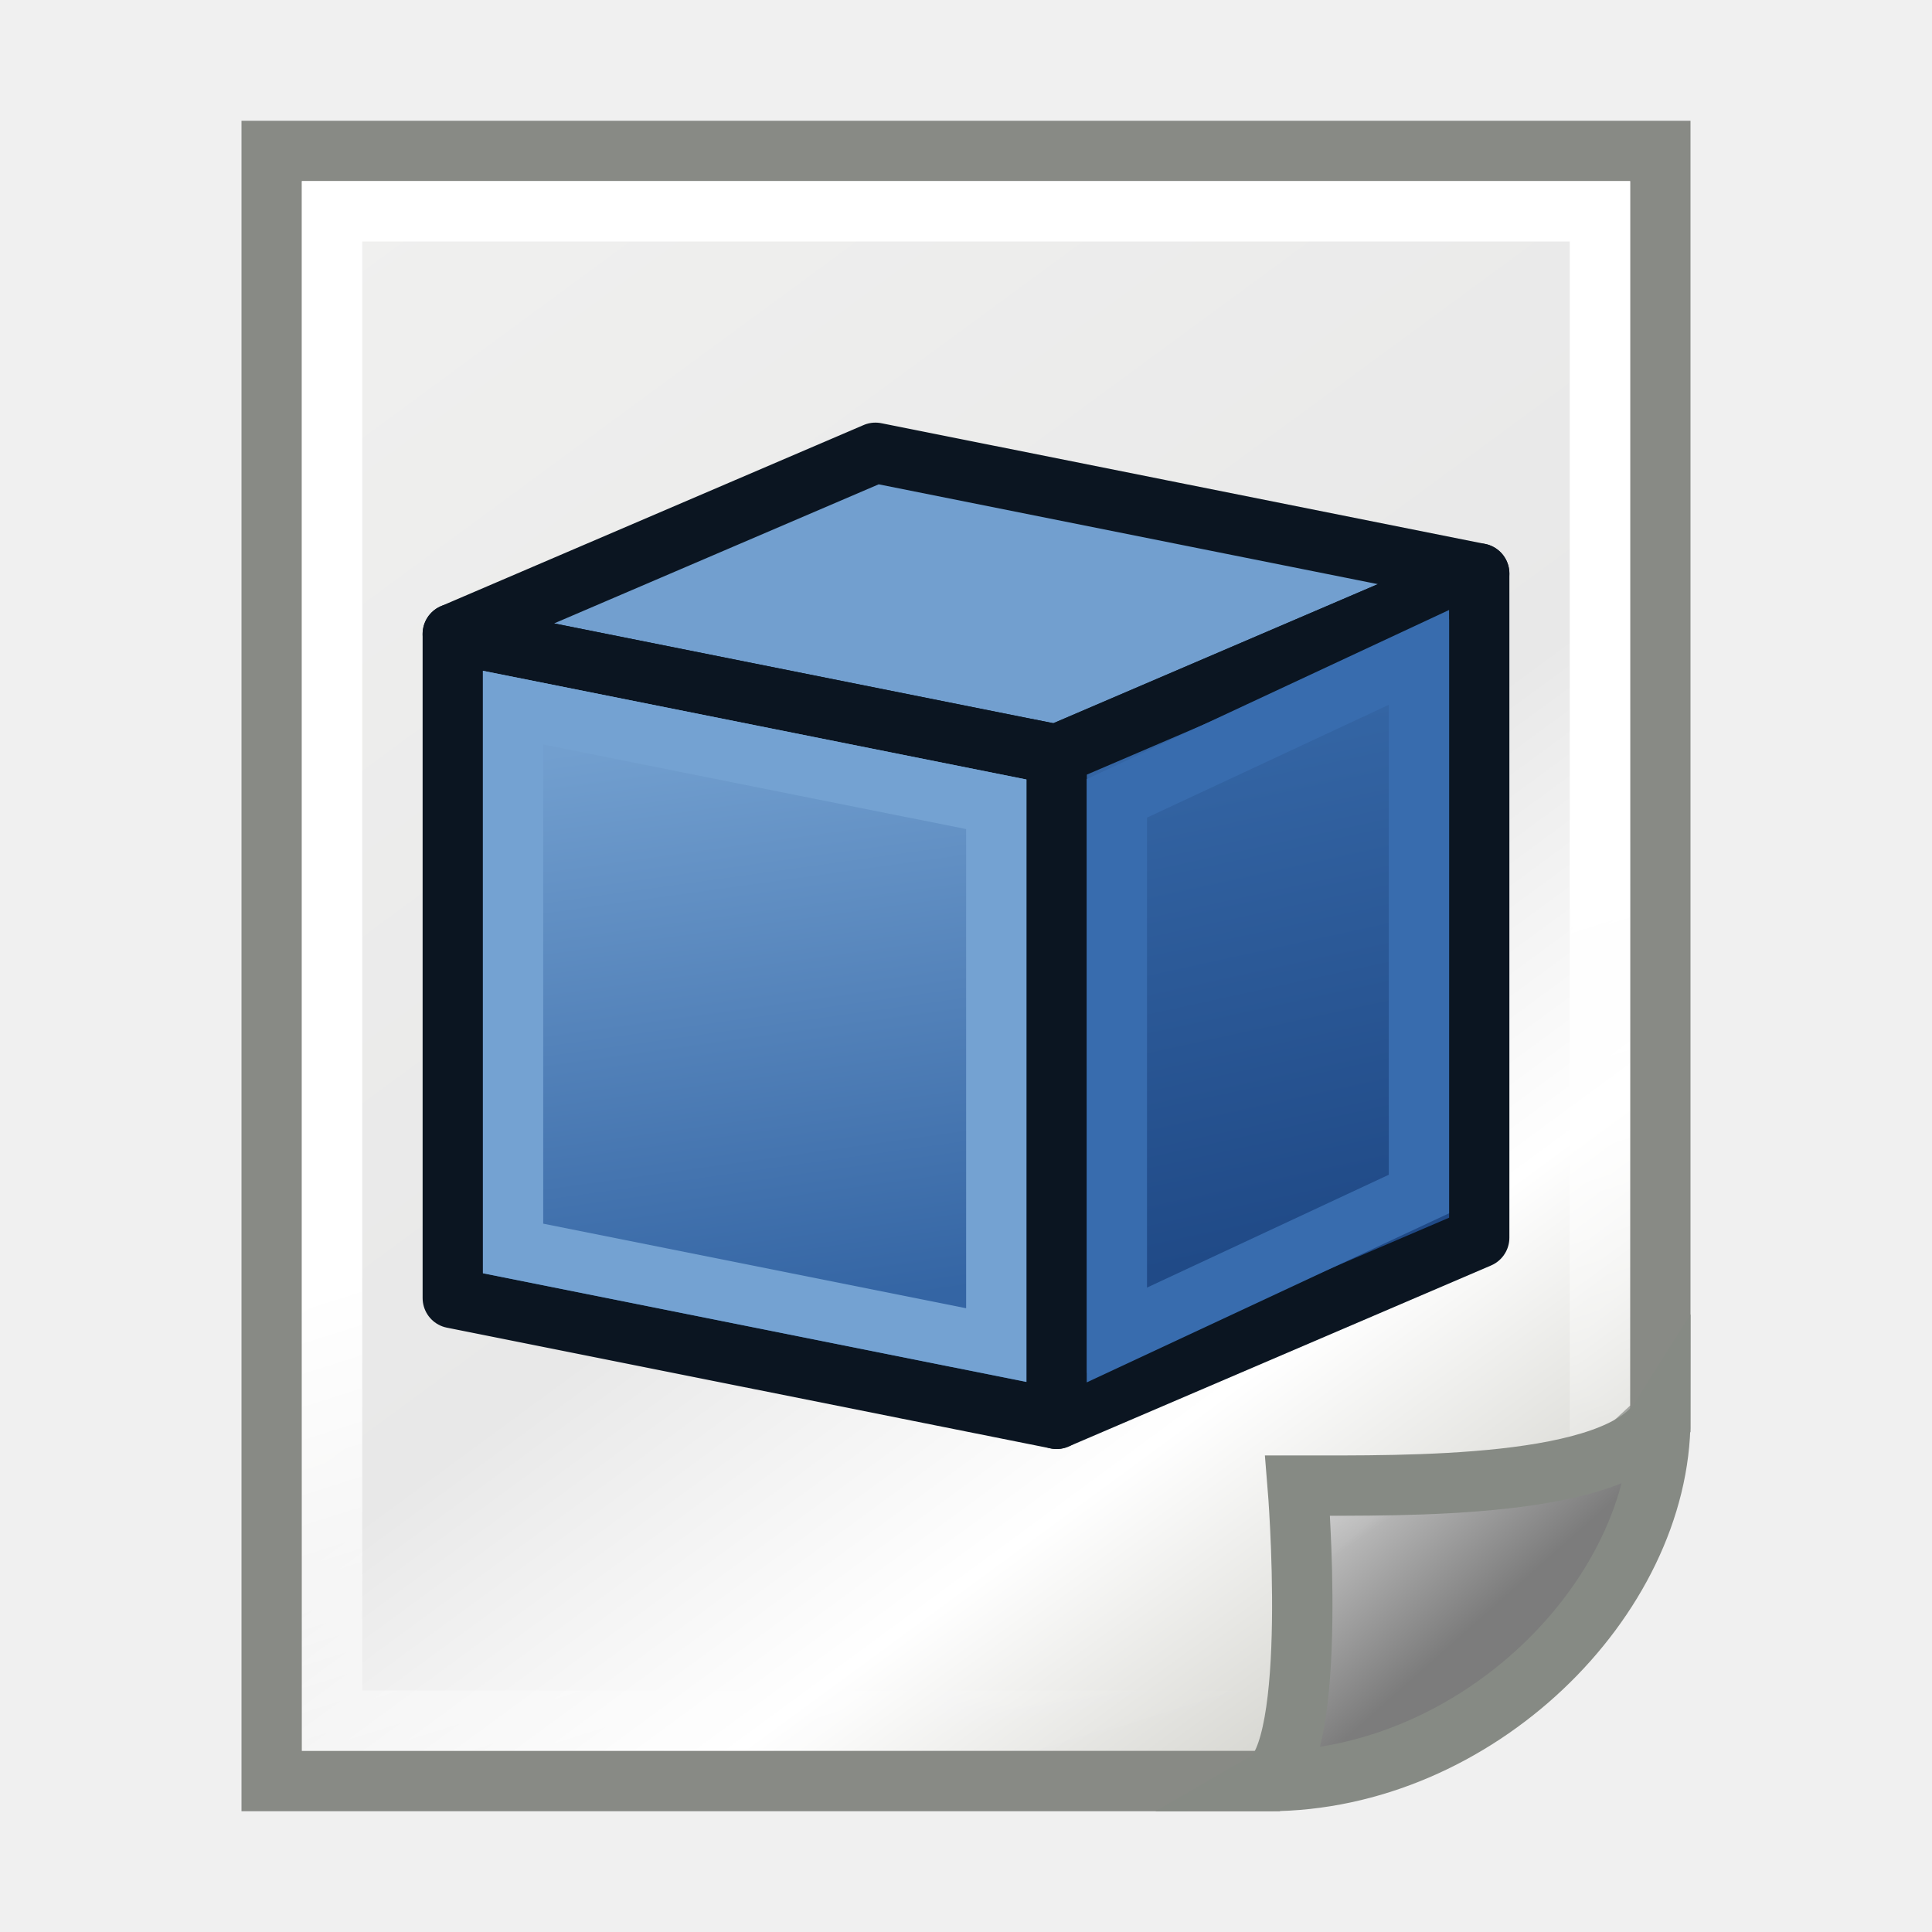
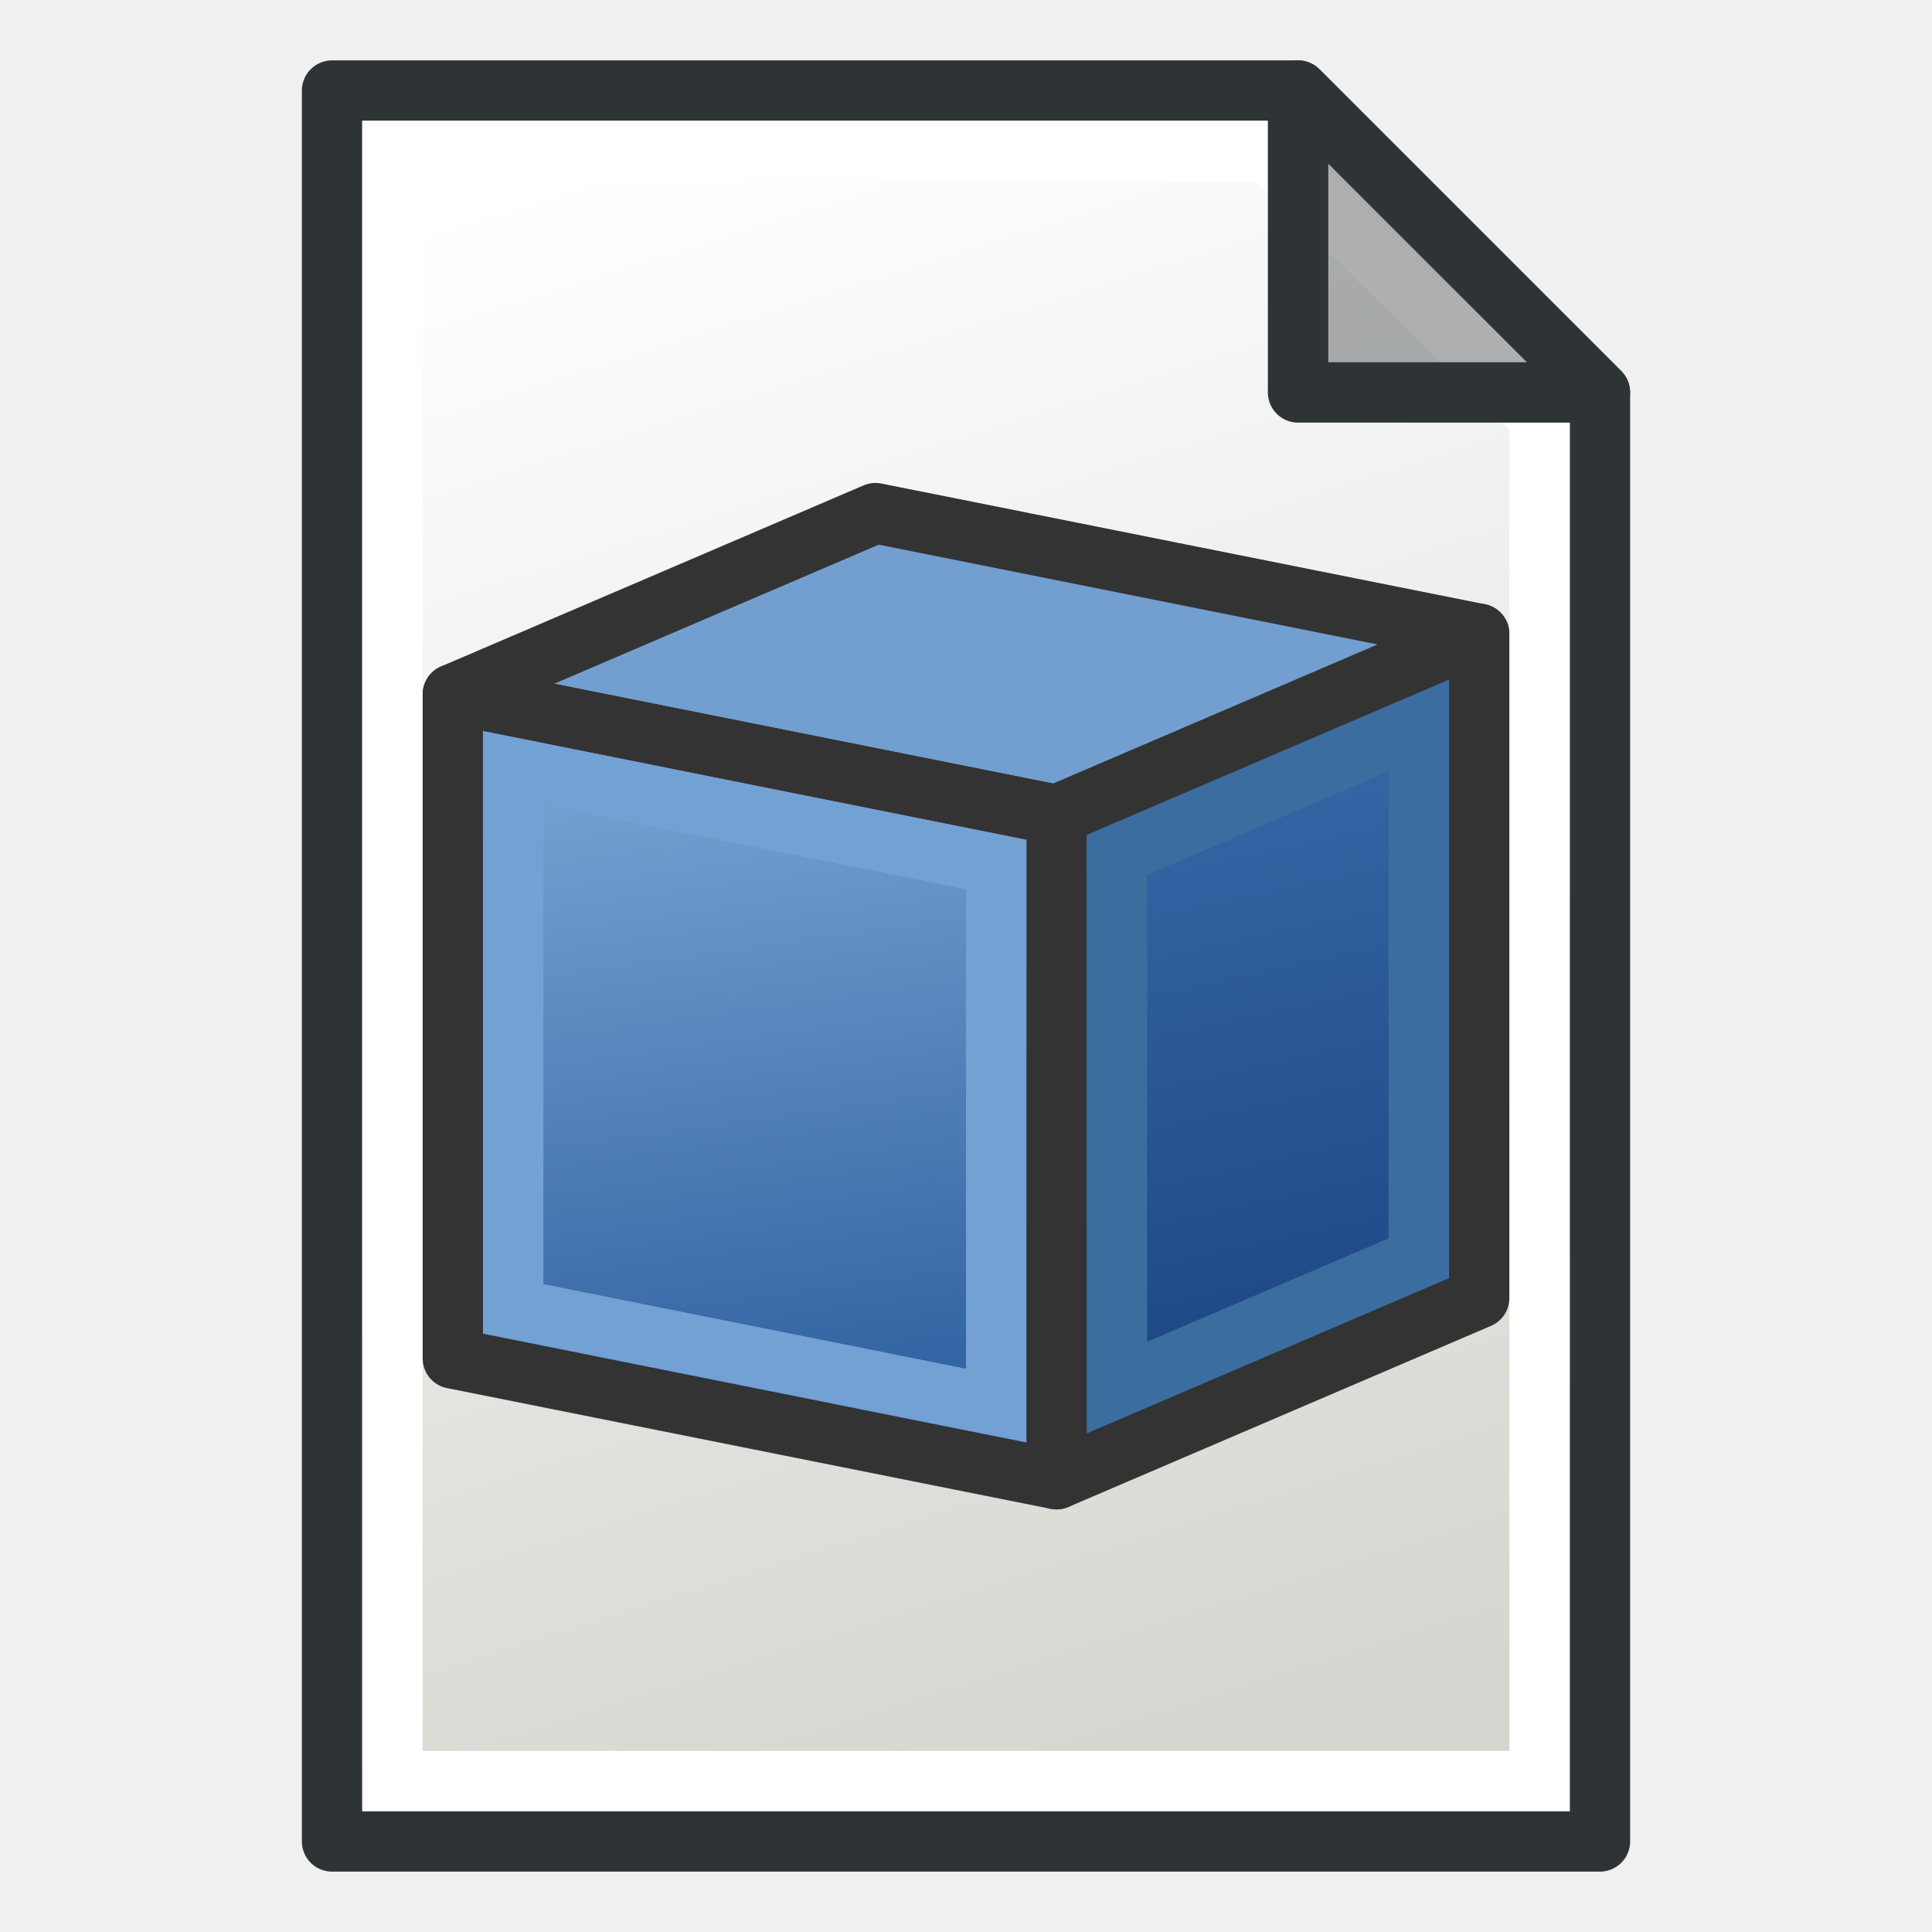
- <svg xmlns="http://www.w3.org/2000/svg" xmlns:xlink="http://www.w3.org/1999/xlink" width="64" height="64" id="svg4198" version="1.1">
-   <defs id="defs4200">
-     <linearGradient id="linearGradient15218">
-       <stop style="stop-color:#f0f0ef;stop-opacity:1;" offset="0" id="stop15220" />
-       <stop id="stop2269" offset="0.599" style="stop-color:#e8e8e8;stop-opacity:1;" />
-       <stop id="stop2267" offset="0.828" style="stop-color:#ffffff;stop-opacity:1;" />
-       <stop style="stop-color:#d8d8d3;stop-opacity:1;" offset="1" id="stop15222" />
+ <svg xmlns="http://www.w3.org/2000/svg" xmlns:xlink="http://www.w3.org/1999/xlink" width="64" height="64" id="svg249" version="1.1">
+   <defs id="defs3">
+     <linearGradient id="linearGradient3815">
+       <stop id="stop3817" offset="0" style="stop-color:#d3d7cf;stop-opacity:1;" />
+       <stop id="stop3819" offset="1" style="stop-color:#ffffff;stop-opacity:1" />
    </linearGradient>
-     <linearGradient id="linearGradient2259">
-       <stop style="stop-color:#ffffff;stop-opacity:1;" offset="0" id="stop2261" />
-       <stop style="stop-color:#ffffff;stop-opacity:0;" offset="1" id="stop2263" />
+     <linearGradient xlink:href="#linearGradient3815" id="linearGradient3771" x1="98" y1="1047.362" x2="81" y2="993.362" gradientUnits="userSpaceOnUse" gradientTransform="translate(-60,-988.3622)" />
+     <linearGradient gradientTransform="translate(0,-4)" xlink:href="#linearGradient3777-6" id="linearGradient3783-2" x1="53.897" y1="51.18" x2="47.502" y2="21.837" gradientUnits="userSpaceOnUse" />
+     <linearGradient id="linearGradient3777-6">
+       <stop style="stop-color:#204a87;stop-opacity:1" offset="0" id="stop3779-1" />
+       <stop style="stop-color:#3465a4;stop-opacity:1" offset="1" id="stop3781-8" />
    </linearGradient>
-     <linearGradient id="linearGradient2224">
-       <stop style="stop-color:#7c7c7c;stop-opacity:1;" offset="0" id="stop2226" />
-       <stop style="stop-color:#b8b8b8;stop-opacity:1;" offset="1" id="stop2228" />
-     </linearGradient>
-     <linearGradient xlink:href="#linearGradient2224" id="linearGradient2230" x1="35.997" y1="40.458" x2="33.665" y2="37.771" gradientUnits="userSpaceOnUse" gradientTransform="matrix(1.354738,0,0,1.387427,-0.3001172,-1.973105)" />
-     <linearGradient id="linearGradient2251">
-       <stop style="stop-color:#ffffff;stop-opacity:1;" offset="0" id="stop2253" />
-       <stop style="stop-color:#ffffff;stop-opacity:0;" offset="1" id="stop2255" />
-     </linearGradient>
-     <linearGradient xlink:href="#linearGradient2251" id="linearGradient2257" x1="33.396" y1="36.921" x2="34.17" y2="38.07" gradientUnits="userSpaceOnUse" gradientTransform="matrix(1.354738,0,0,1.387427,-0.3001172,-2.49339)" />
-     <linearGradient xlink:href="#linearGradient2259" id="linearGradient13651" gradientUnits="userSpaceOnUse" gradientTransform="matrix(1.353954,0,0,1.387427,-0.5311231,-1.973105)" x1="26.076" y1="26.697" x2="30.811" y2="42.007" />
-     <linearGradient xlink:href="#linearGradient15218" id="linearGradient13653" gradientUnits="userSpaceOnUse" gradientTransform="matrix(1.445825,0,0,1.372549,-2.698209,-1.970586)" x1="9.474" y1="6.536" x2="35.411" y2="40.05" />
-     <linearGradient gradientTransform="translate(0,-4)" xlink:href="#linearGradient3777" id="linearGradient3783" x1="53.897" y1="51.18" x2="47.502" y2="21.837" gradientUnits="userSpaceOnUse" />
-     <linearGradient id="linearGradient3777">
-       <stop style="stop-color:#204a87;stop-opacity:1" offset="0" id="stop3779" />
-       <stop style="stop-color:#3465a4;stop-opacity:1" offset="1" id="stop3781" />
-     </linearGradient>
-     <linearGradient gradientTransform="translate(0,-4)" xlink:href="#linearGradient3767" id="linearGradient3773" x1="22.117" y1="55.718" x2="17.329" y2="21.311" gradientUnits="userSpaceOnUse" />
-     <linearGradient id="linearGradient3767">
-       <stop style="stop-color:#3465a4;stop-opacity:1" offset="0" id="stop3769" />
-       <stop style="stop-color:#729fcf;stop-opacity:1" offset="1" id="stop3771" />
+     <linearGradient gradientTransform="translate(0,-4)" xlink:href="#linearGradient3767-9" id="linearGradient3773-7" x1="22.117" y1="55.718" x2="17.329" y2="21.311" gradientUnits="userSpaceOnUse" />
+     <linearGradient id="linearGradient3767-9">
+       <stop style="stop-color:#3465a4;stop-opacity:1" offset="0" id="stop3769-2" />
+       <stop style="stop-color:#729fcf;stop-opacity:1" offset="1" id="stop3771-0" />
    </linearGradient>
  </defs>
-   <g id="layer2" style="display:inline;stroke-width:2;stroke-dasharray:none">
-     <path style="fill:url(#linearGradient13653);fill-opacity:1;fill-rule:evenodd;stroke:#888a85;stroke-width:2;stroke-linecap:butt;stroke-linejoin:miter;stroke-miterlimit:4;stroke-dasharray:none;stroke-dashoffset:0;stroke-opacity:1" d="M 55,5 V 47 L 42,59 H 9 V 5 Z" id="rect12413" />
-     <path id="rect15244" style="opacity:1;fill:none;fill-rule:evenodd;stroke:url(#linearGradient13651);stroke-width:2" d="M 11,57 H 53 V 7 H 11 Z" />
-     <path id="path2210" d="m 42,59 c 6.907,0 13,-6.045 13,-12 -1.468,2.33 -8.37,2.213 -12.013,2.213 0,0 0.725,8.798 -0.987,9.787 z" style="color:#000000;display:inline;overflow:visible;visibility:visible;opacity:1;fill:url(#linearGradient2230);fill-opacity:1;fill-rule:evenodd;stroke:#868a84;stroke-width:2;stroke-linecap:butt;stroke-linejoin:miter;stroke-miterlimit:4;stroke-dasharray:none;stroke-dashoffset:0;stroke-opacity:1;marker:none;marker-start:none;marker-mid:none;marker-end:none" />
-     <path id="path2247" style="color:#000000;display:inline;overflow:visible;visibility:visible;opacity:0.369;fill:none;fill-opacity:1;fill-rule:evenodd;stroke:url(#linearGradient2257);stroke-width:2;stroke-linecap:butt;stroke-linejoin:miter;stroke-miterlimit:4;stroke-dasharray:none;stroke-dashoffset:0;stroke-opacity:1;marker:none;marker-start:none;marker-mid:none;marker-end:none" d="m 45.1,51.203 c 0.079,1.773 0.107,3.558 -0.121,5.322 3.028,-0.924 5.744,-3.038 7.146,-5.906 -1.853,0.38 -3.406,0.553 -7.025,0.584 z" />
+   <g id="layer1" style="display:inline">
+     <path style="display:inline;fill:url(#linearGradient3771);fill-opacity:1;stroke:#2e3436;stroke-width:2;stroke-linecap:butt;stroke-linejoin:round;stroke-opacity:1" d="m 11,3 v 58 h 42 v -48 L 43,3 Z" id="path2991" />
+     <path style="display:inline;fill:none;stroke:#ffffff;stroke-width:2;stroke-linecap:butt;stroke-linejoin:miter;stroke-opacity:1" d="M 13,5 V 59 H 51 V 13.814 L 41.997,5 Z" id="path3763" />
+     <path style="display:inline;fill:#2e3436;fill-opacity:0.392;stroke:#2e3436;stroke-width:2;stroke-linecap:butt;stroke-linejoin:round;stroke-opacity:1" d="M 43,3 V 13 H 53 Z" id="path2993" />
  </g>
-   <g id="layer3" style="display:inline">
+   <g id="layer3" style="display:inline" transform="translate(0,1.999529)">
    <g id="layer1-3" transform="matrix(0.5582344,0,0,0.5599456,13.1365,14.65525)" style="display:inline;stroke-width:3.577;stroke-dasharray:none">
-       <path style="fill:#729fcf;stroke:#0b1521;stroke-width:3.577;stroke-linecap:butt;stroke-linejoin:round;stroke-dasharray:none;stroke-opacity:1" d="M 3.335,11.333 39.166,18.476 64.248,7.761 28.417,0.618 Z" id="path2993" />
-       <path style="fill:url(#linearGradient3783);fill-opacity:1;stroke:#0b1521;stroke-width:3.577;stroke-linecap:butt;stroke-linejoin:round;stroke-dasharray:none;stroke-opacity:1" d="M 64.248,7.761 V 47.047 L 39.166,57.761 V 18.476 Z" id="path2995" />
-       <path id="path3825" d="M 3.335,11.333 39.166,18.476 V 57.761 L 3.335,50.618 Z" style="display:inline;overflow:visible;visibility:visible;fill:url(#linearGradient3773);fill-opacity:1;fill-rule:evenodd;stroke:#0b1521;stroke-width:3.577;stroke-linecap:butt;stroke-linejoin:round;stroke-miterlimit:4;stroke-dasharray:none;stroke-dashoffset:0;stroke-opacity:1;marker:none;enable-background:accumulate" />
-       <path id="path3765" style="fill:none;stroke:#74a2d2;stroke-width:3.577;stroke-linecap:butt;stroke-linejoin:miter;stroke-dasharray:none;stroke-opacity:1" d="m 6.914,47.686 c 9.558,1.906 19.116,3.811 28.674,5.717 0,-10.665 0,-21.329 0,-31.994 -9.558,-1.906 -19.116,-3.811 -28.674,-5.717 0,10.665 0,21.329 0,31.994 z" />
-       <path id="path3775" style="fill:none;stroke:#386cae;stroke-width:3.577;stroke-linecap:butt;stroke-linejoin:miter;stroke-dasharray:none;stroke-opacity:1" d="M 42.744,21.057 V 52.805 L 60.669,44.466 V 12.718 Z" />
+       <path style="fill:#729fcf;stroke:#333333;stroke-width:3.577;stroke-linecap:butt;stroke-linejoin:round;stroke-dasharray:none;stroke-opacity:1" d="M 3.338,11.331 39.166,18.475 64.245,7.759 28.417,0.616 Z" id="path2993-0" />
+       <path style="fill:url(#linearGradient3783-2);fill-opacity:1;stroke:#333333;stroke-width:3.577;stroke-linecap:butt;stroke-linejoin:round;stroke-dasharray:none;stroke-opacity:1" d="M 64.245,7.759 V 47.049 L 39.166,57.764 V 18.475 Z" id="path2995" />
+       <path id="path3825" d="M 3.338,11.331 39.166,18.475 V 57.764 L 3.338,50.621 Z" style="display:inline;overflow:visible;visibility:visible;fill:url(#linearGradient3773-7);fill-opacity:1;fill-rule:evenodd;stroke:#333333;stroke-width:3.577;stroke-linecap:butt;stroke-linejoin:round;stroke-miterlimit:4;stroke-dasharray:none;stroke-dashoffset:0;stroke-opacity:1;marker:none;enable-background:accumulate" />
    </g>
+     <path id="path3825-6" style="display:inline;overflow:visible;visibility:visible;fill:none;fill-opacity:1;fill-rule:evenodd;stroke:#74a1d4;stroke-width:2;stroke-linecap:square;stroke-linejoin:miter;stroke-miterlimit:4;stroke-dasharray:none;stroke-dashoffset:0;stroke-opacity:1;marker:none;enable-background:accumulate" d="m 17,41.359 c 5.333,1.068 10.667,2.135 16,3.203 0,-5.974 0,-11.948 0,-17.922 -5.333,-1.068 -10.667,-2.135 -16,-3.203 0,5.974 0,11.948 0,17.922 z" />
+     <path id="path1" style="fill:none;fill-opacity:1;stroke:#3b6e9e;stroke-width:2;stroke-linecap:square;stroke-linejoin:miter;stroke-dasharray:none;stroke-opacity:1" d="m 37,26.32 c 0,5.882 0,11.763 0,17.645 3.333,-1.428 6.667,-2.857 10,-4.285 0,-5.882 0,-11.763 0,-17.645 -3.333,1.428 -6.667,2.857 -10,4.285 z" />
  </g>
</svg>
